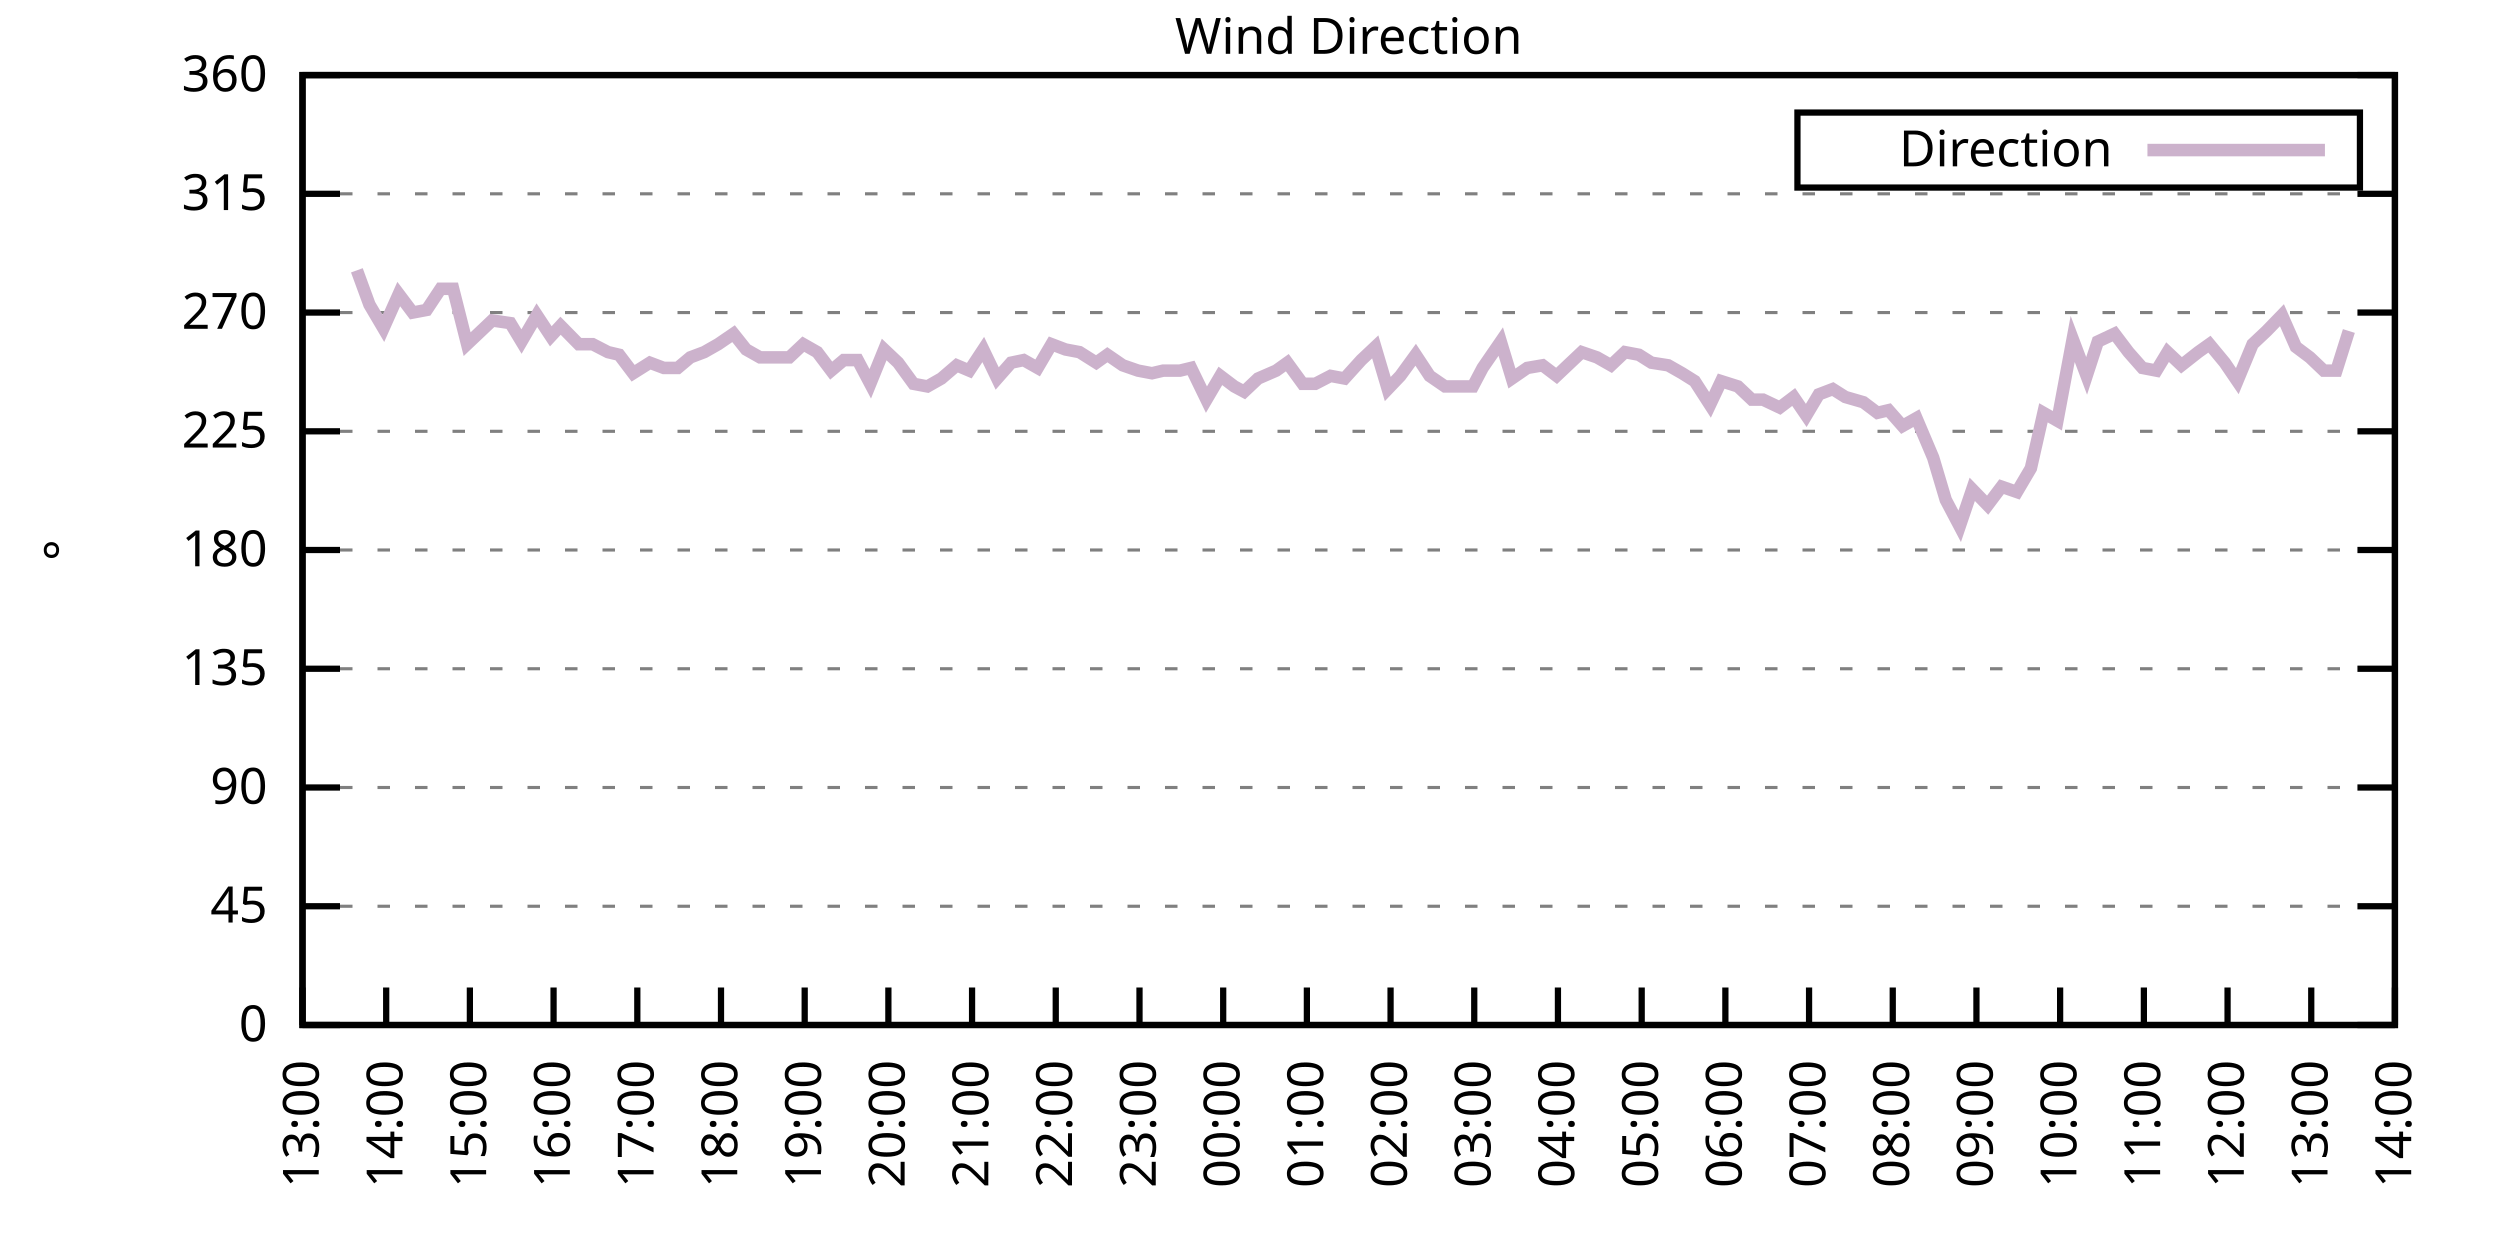
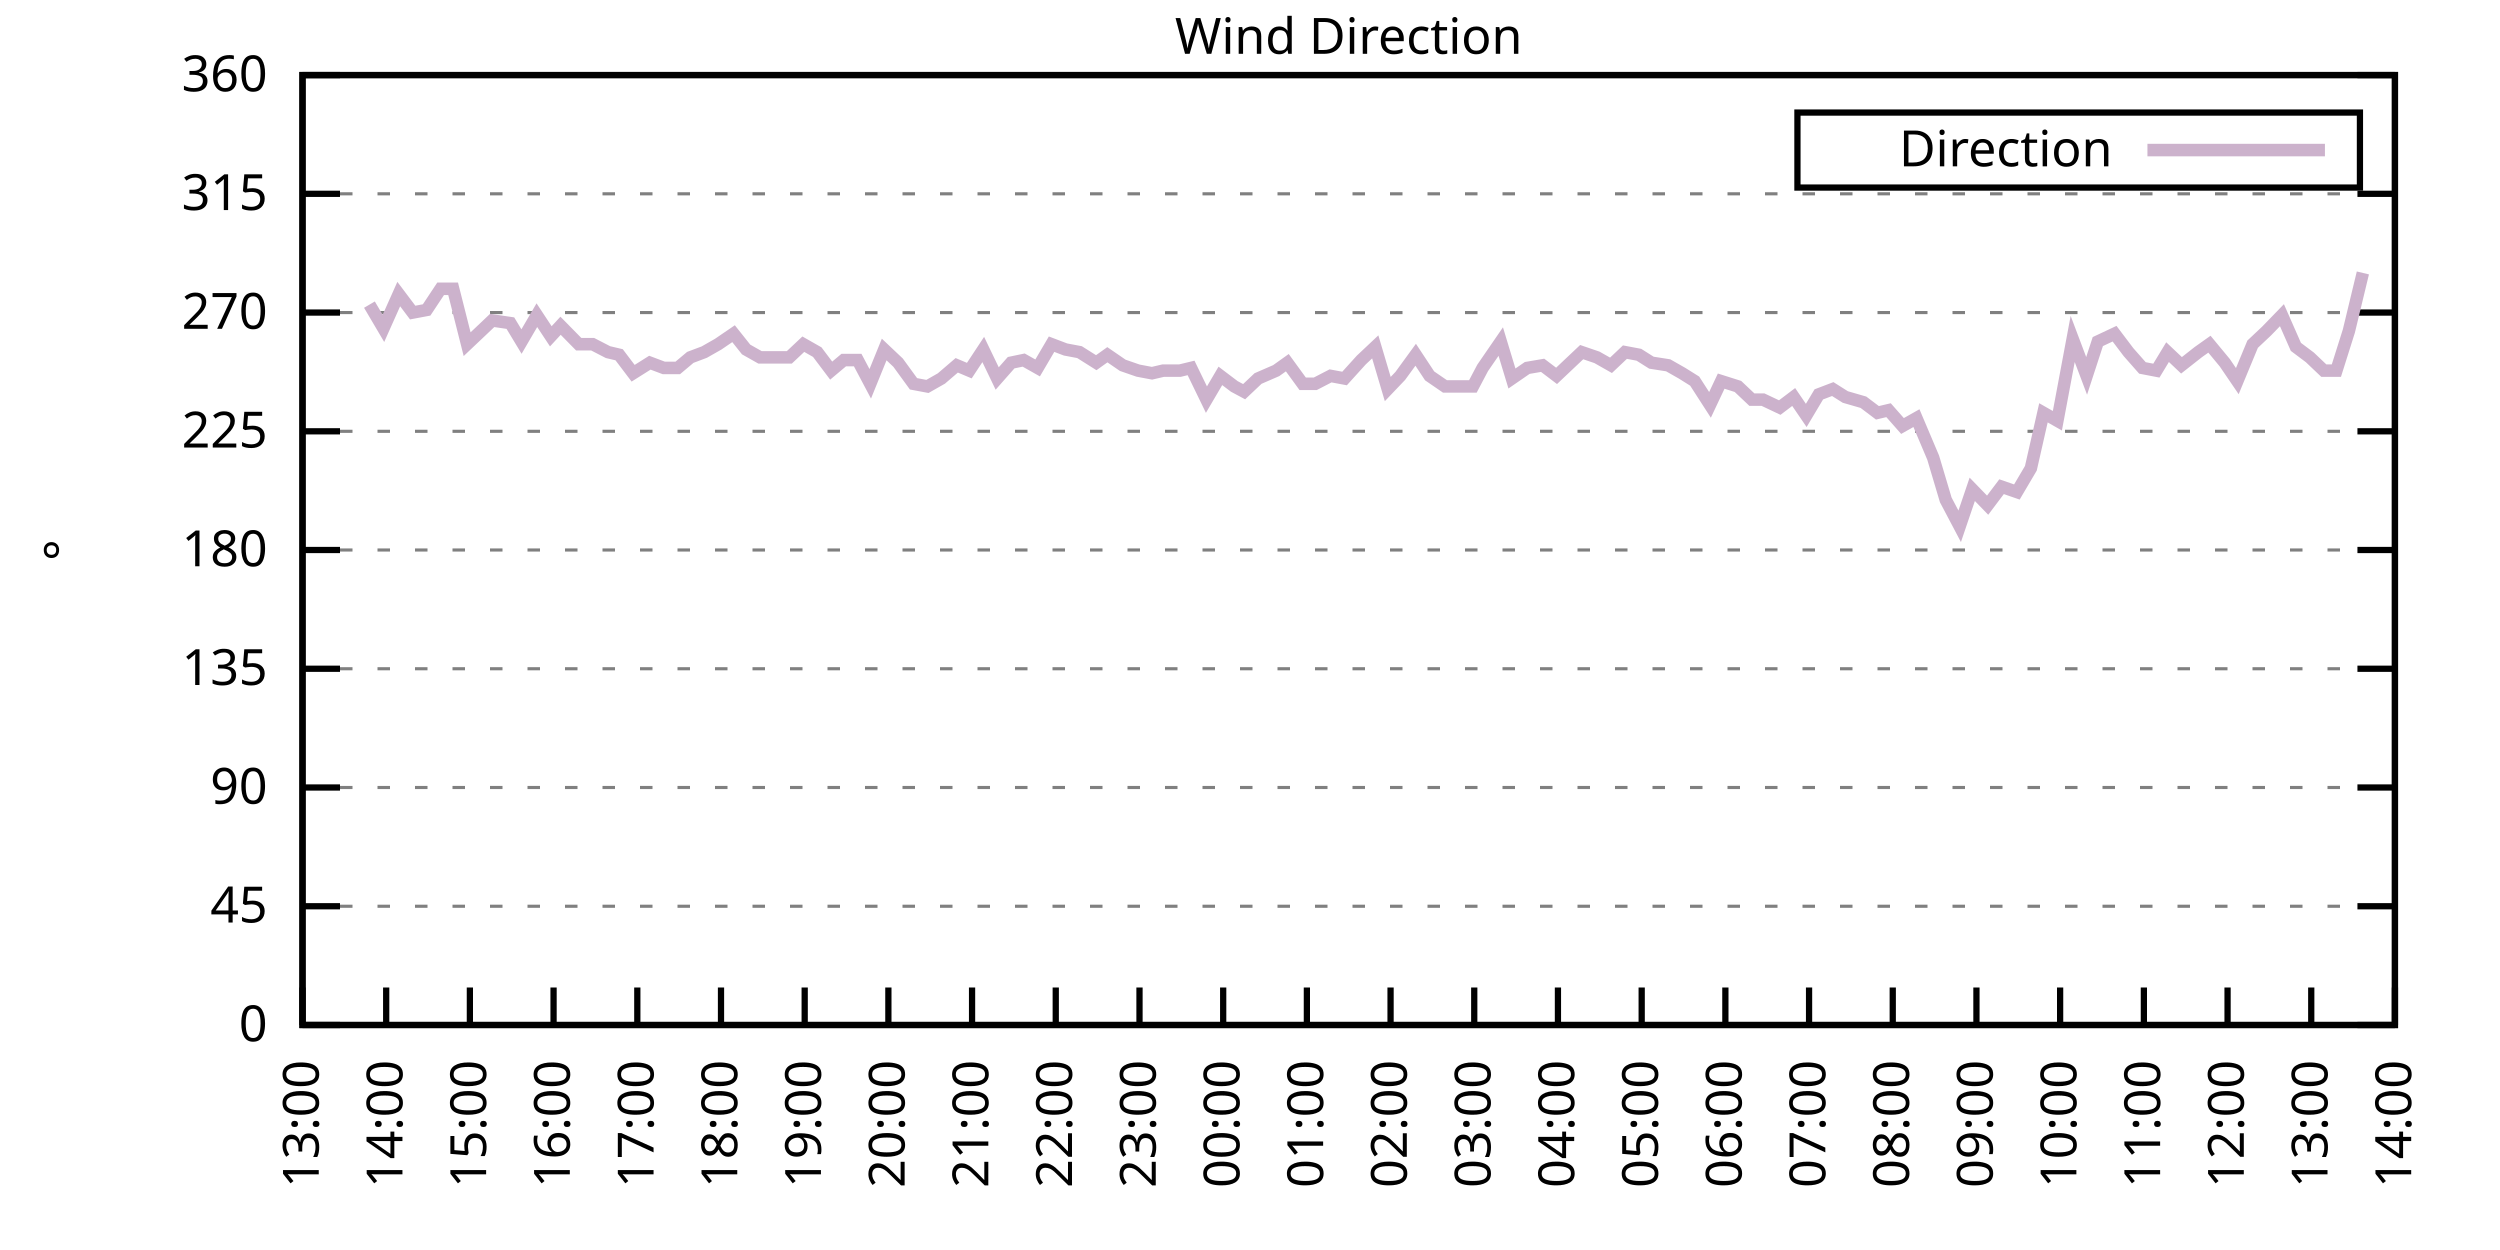
<svg xmlns="http://www.w3.org/2000/svg" xmlns:xlink="http://www.w3.org/1999/xlink" width="400" height="200" viewBox="0 0 400 200">
  <g id="gnuplot_canvas">
    <rect x="0" y="0" width="400" height="200" fill="none" />
    <defs>
      <circle id="gpDot" r="0.5" stroke-width="0.5" stroke="currentColor" />
      <path id="gpPt0" stroke-width="0.333" stroke="currentColor" d="M-1,0 h2 M0,-1 v2" />
      <path id="gpPt1" stroke-width="0.333" stroke="currentColor" d="M-1,-1 L1,1 M1,-1 L-1,1" />
      <path id="gpPt2" stroke-width="0.333" stroke="currentColor" d="M-1,0 L1,0 M0,-1 L0,1 M-1,-1 L1,1 M-1,1 L1,-1" />
      <rect id="gpPt3" stroke-width="0.333" stroke="currentColor" x="-1" y="-1" width="2" height="2" />
      <rect id="gpPt4" stroke-width="0.333" stroke="currentColor" fill="currentColor" x="-1" y="-1" width="2" height="2" />
      <circle id="gpPt5" stroke-width="0.333" stroke="currentColor" cx="0" cy="0" r="1" />
      <use xlink:href="#gpPt5" id="gpPt6" fill="currentColor" stroke="none" />
      <path id="gpPt7" stroke-width="0.333" stroke="currentColor" d="M0,-1.33 L-1.33,0.67 L1.33,0.67 z" />
      <use xlink:href="#gpPt7" id="gpPt8" fill="currentColor" stroke="none" />
      <use xlink:href="#gpPt7" id="gpPt9" stroke="currentColor" transform="rotate(180)" />
      <use xlink:href="#gpPt9" id="gpPt10" fill="currentColor" stroke="none" />
      <use xlink:href="#gpPt3" id="gpPt11" stroke="currentColor" transform="rotate(45)" />
      <use xlink:href="#gpPt11" id="gpPt12" fill="currentColor" stroke="none" />
      <path id="gpPt13" stroke-width="0.333" stroke="currentColor" d="M0,1.330 L1.265,0.411 L0.782,-1.067 L-0.782,-1.076 L-1.265,0.411 z" />
      <use xlink:href="#gpPt13" id="gpPt14" fill="currentColor" stroke="none" />
      <filter id="textbox" filterUnits="objectBoundingBox" x="0" y="0" height="1" width="1">
        <feFlood flood-color="white" flood-opacity="1" result="bgnd" />
        <feComposite in="SourceGraphic" in2="bgnd" operator="atop" />
      </filter>
      <filter id="greybox" filterUnits="objectBoundingBox" x="0" y="0" height="1" width="1">
        <feFlood flood-color="lightgrey" flood-opacity="1" result="grey" />
        <feComposite in="SourceGraphic" in2="grey" operator="atop" />
      </filter>
    </defs>
    <g fill="none" color="white" stroke="currentColor" stroke-width="1.00" stroke-linecap="butt" stroke-linejoin="miter">
</g>
    <g fill="none" color="black" stroke="currentColor" stroke-width="1.00" stroke-linecap="butt" stroke-linejoin="miter">
      <g stroke="none" shape-rendering="crispEdges">
        <polygon fill="rgb(255, 255, 255)" points="48.40,164.00 383.18,164.00 383.18,12.02 48.40,12.02 " />
      </g>
    </g>
    <g fill="none" color="black" stroke="currentColor" stroke-width="1.00" stroke-linecap="butt" stroke-linejoin="miter">
</g>
    <g fill="none" color="black" stroke="black" stroke-width="0.50" stroke-linecap="butt" stroke-linejoin="miter">
</g>
    <g fill="none" color="gray" stroke="currentColor" stroke-width="0.50" stroke-linecap="butt" stroke-linejoin="miter">
      <path stroke="gray" stroke-dasharray="2,4" class="gridline" d="M48.40,164.00 L383.19,164.00  " />
    </g>
    <g fill="none" color="gray" stroke="gray" stroke-width="1.00" stroke-linecap="butt" stroke-linejoin="miter">
</g>
    <g fill="none" color="black" stroke="currentColor" stroke-width="1.00" stroke-linecap="butt" stroke-linejoin="miter">
      <path stroke="black" d="M48.40,164.00 L54.40,164.00 M383.19,164.00 L377.19,164.00  " />
      <g transform="translate(42.80,166.60)" stroke="none" fill="black" font-family="Sans" font-size="8.00" text-anchor="end">
        <text>
          <tspan font-family="Sans"> 0</tspan>
        </text>
      </g>
    </g>
    <g fill="none" color="black" stroke="currentColor" stroke-width="1.00" stroke-linecap="butt" stroke-linejoin="miter">
</g>
    <g fill="none" color="black" stroke="black" stroke-width="0.50" stroke-linecap="butt" stroke-linejoin="miter">
</g>
    <g fill="none" color="gray" stroke="currentColor" stroke-width="0.50" stroke-linecap="butt" stroke-linejoin="miter">
      <path stroke="gray" stroke-dasharray="2,4" class="gridline" d="M48.40,145.00 L383.19,145.00  " />
    </g>
    <g fill="none" color="gray" stroke="gray" stroke-width="1.00" stroke-linecap="butt" stroke-linejoin="miter">
</g>
    <g fill="none" color="black" stroke="currentColor" stroke-width="1.00" stroke-linecap="butt" stroke-linejoin="miter">
      <path stroke="black" d="M48.40,145.00 L54.40,145.00 M383.19,145.00 L377.19,145.00  " />
      <g transform="translate(42.80,147.60)" stroke="none" fill="black" font-family="Sans" font-size="8.00" text-anchor="end">
        <text>
          <tspan font-family="Sans"> 45</tspan>
        </text>
      </g>
    </g>
    <g fill="none" color="black" stroke="currentColor" stroke-width="1.00" stroke-linecap="butt" stroke-linejoin="miter">
</g>
    <g fill="none" color="black" stroke="black" stroke-width="0.50" stroke-linecap="butt" stroke-linejoin="miter">
</g>
    <g fill="none" color="gray" stroke="currentColor" stroke-width="0.50" stroke-linecap="butt" stroke-linejoin="miter">
      <path stroke="gray" stroke-dasharray="2,4" class="gridline" d="M48.40,126.00 L383.19,126.00  " />
    </g>
    <g fill="none" color="gray" stroke="gray" stroke-width="1.00" stroke-linecap="butt" stroke-linejoin="miter">
</g>
    <g fill="none" color="black" stroke="currentColor" stroke-width="1.00" stroke-linecap="butt" stroke-linejoin="miter">
      <path stroke="black" d="M48.40,126.00 L54.40,126.00 M383.19,126.00 L377.19,126.00  " />
      <g transform="translate(42.80,128.60)" stroke="none" fill="black" font-family="Sans" font-size="8.00" text-anchor="end">
        <text>
          <tspan font-family="Sans"> 90</tspan>
        </text>
      </g>
    </g>
    <g fill="none" color="black" stroke="currentColor" stroke-width="1.00" stroke-linecap="butt" stroke-linejoin="miter">
</g>
    <g fill="none" color="black" stroke="black" stroke-width="0.50" stroke-linecap="butt" stroke-linejoin="miter">
</g>
    <g fill="none" color="gray" stroke="currentColor" stroke-width="0.50" stroke-linecap="butt" stroke-linejoin="miter">
      <path stroke="gray" stroke-dasharray="2,4" class="gridline" d="M48.40,107.00 L383.19,107.00  " />
    </g>
    <g fill="none" color="gray" stroke="gray" stroke-width="1.00" stroke-linecap="butt" stroke-linejoin="miter">
</g>
    <g fill="none" color="black" stroke="currentColor" stroke-width="1.00" stroke-linecap="butt" stroke-linejoin="miter">
      <path stroke="black" d="M48.40,107.00 L54.40,107.00 M383.19,107.00 L377.19,107.00  " />
      <g transform="translate(42.80,109.60)" stroke="none" fill="black" font-family="Sans" font-size="8.00" text-anchor="end">
        <text>
          <tspan font-family="Sans"> 135</tspan>
        </text>
      </g>
    </g>
    <g fill="none" color="black" stroke="currentColor" stroke-width="1.00" stroke-linecap="butt" stroke-linejoin="miter">
</g>
    <g fill="none" color="black" stroke="black" stroke-width="0.50" stroke-linecap="butt" stroke-linejoin="miter">
</g>
    <g fill="none" color="gray" stroke="currentColor" stroke-width="0.50" stroke-linecap="butt" stroke-linejoin="miter">
      <path stroke="gray" stroke-dasharray="2,4" class="gridline" d="M48.40,88.00 L383.19,88.00  " />
    </g>
    <g fill="none" color="gray" stroke="gray" stroke-width="1.00" stroke-linecap="butt" stroke-linejoin="miter">
</g>
    <g fill="none" color="black" stroke="currentColor" stroke-width="1.00" stroke-linecap="butt" stroke-linejoin="miter">
      <path stroke="black" d="M48.40,88.00 L54.40,88.00 M383.19,88.00 L377.19,88.00  " />
      <g transform="translate(42.80,90.60)" stroke="none" fill="black" font-family="Sans" font-size="8.00" text-anchor="end">
        <text>
          <tspan font-family="Sans"> 180</tspan>
        </text>
      </g>
    </g>
    <g fill="none" color="black" stroke="currentColor" stroke-width="1.00" stroke-linecap="butt" stroke-linejoin="miter">
</g>
    <g fill="none" color="black" stroke="black" stroke-width="0.50" stroke-linecap="butt" stroke-linejoin="miter">
</g>
    <g fill="none" color="gray" stroke="currentColor" stroke-width="0.50" stroke-linecap="butt" stroke-linejoin="miter">
      <path stroke="gray" stroke-dasharray="2,4" class="gridline" d="M48.40,69.01 L383.19,69.01  " />
    </g>
    <g fill="none" color="gray" stroke="gray" stroke-width="1.00" stroke-linecap="butt" stroke-linejoin="miter">
</g>
    <g fill="none" color="black" stroke="currentColor" stroke-width="1.00" stroke-linecap="butt" stroke-linejoin="miter">
      <path stroke="black" d="M48.40,69.01 L54.40,69.01 M383.19,69.01 L377.19,69.01  " />
      <g transform="translate(42.80,71.61)" stroke="none" fill="black" font-family="Sans" font-size="8.00" text-anchor="end">
        <text>
          <tspan font-family="Sans"> 225</tspan>
        </text>
      </g>
    </g>
    <g fill="none" color="black" stroke="currentColor" stroke-width="1.00" stroke-linecap="butt" stroke-linejoin="miter">
</g>
    <g fill="none" color="black" stroke="black" stroke-width="0.50" stroke-linecap="butt" stroke-linejoin="miter">
</g>
    <g fill="none" color="gray" stroke="currentColor" stroke-width="0.50" stroke-linecap="butt" stroke-linejoin="miter">
      <path stroke="gray" stroke-dasharray="2,4" class="gridline" d="M48.40,50.01 L383.19,50.01  " />
    </g>
    <g fill="none" color="gray" stroke="gray" stroke-width="1.00" stroke-linecap="butt" stroke-linejoin="miter">
</g>
    <g fill="none" color="black" stroke="currentColor" stroke-width="1.00" stroke-linecap="butt" stroke-linejoin="miter">
      <path stroke="black" d="M48.40,50.01 L54.40,50.01 M383.19,50.01 L377.19,50.01  " />
      <g transform="translate(42.80,52.61)" stroke="none" fill="black" font-family="Sans" font-size="8.00" text-anchor="end">
        <text>
          <tspan font-family="Sans"> 270</tspan>
        </text>
      </g>
    </g>
    <g fill="none" color="black" stroke="currentColor" stroke-width="1.00" stroke-linecap="butt" stroke-linejoin="miter">
</g>
    <g fill="none" color="black" stroke="black" stroke-width="0.50" stroke-linecap="butt" stroke-linejoin="miter">
</g>
    <g fill="none" color="gray" stroke="currentColor" stroke-width="0.50" stroke-linecap="butt" stroke-linejoin="miter">
      <path stroke="gray" stroke-dasharray="2,4" class="gridline" d="M48.40,31.01 L383.19,31.01  " />
    </g>
    <g fill="none" color="gray" stroke="gray" stroke-width="1.00" stroke-linecap="butt" stroke-linejoin="miter">
</g>
    <g fill="none" color="black" stroke="currentColor" stroke-width="1.00" stroke-linecap="butt" stroke-linejoin="miter">
      <path stroke="black" d="M48.40,31.01 L54.40,31.01 M383.19,31.01 L377.19,31.01  " />
      <g transform="translate(42.80,33.61)" stroke="none" fill="black" font-family="Sans" font-size="8.00" text-anchor="end">
        <text>
          <tspan font-family="Sans"> 315</tspan>
        </text>
      </g>
    </g>
    <g fill="none" color="black" stroke="currentColor" stroke-width="1.00" stroke-linecap="butt" stroke-linejoin="miter">
</g>
    <g fill="none" color="black" stroke="black" stroke-width="0.50" stroke-linecap="butt" stroke-linejoin="miter">
</g>
    <g fill="none" color="gray" stroke="currentColor" stroke-width="0.50" stroke-linecap="butt" stroke-linejoin="miter">
      <path stroke="gray" stroke-dasharray="2,4" class="gridline" d="M48.40,12.01 L383.19,12.01  " />
    </g>
    <g fill="none" color="gray" stroke="gray" stroke-width="1.00" stroke-linecap="butt" stroke-linejoin="miter">
</g>
    <g fill="none" color="black" stroke="currentColor" stroke-width="1.00" stroke-linecap="butt" stroke-linejoin="miter">
      <path stroke="black" d="M48.40,12.01 L54.40,12.01 M383.19,12.01 L377.19,12.01  " />
      <g transform="translate(42.80,14.61)" stroke="none" fill="black" font-family="Sans" font-size="8.00" text-anchor="end">
        <text>
          <tspan font-family="Sans"> 360</tspan>
        </text>
      </g>
    </g>
    <g fill="none" color="black" stroke="currentColor" stroke-width="1.00" stroke-linecap="butt" stroke-linejoin="miter">
      <path stroke="black" d="M48.40,164.00 L48.40,158.00  " />
      <g transform="translate(51.00,169.60) rotate(270.00)" stroke="none" fill="black" font-family="Sans" font-size="8.00" text-anchor="end">
        <text>
          <tspan font-family="Sans">13:00</tspan>
        </text>
      </g>
    </g>
    <g fill="none" color="black" stroke="currentColor" stroke-width="1.00" stroke-linecap="butt" stroke-linejoin="miter">
      <path stroke="black" d="M61.79,164.00 L61.79,158.00  " />
      <g transform="translate(64.39,169.60) rotate(270.00)" stroke="none" fill="black" font-family="Sans" font-size="8.00" text-anchor="end">
        <text>
          <tspan font-family="Sans">14:00</tspan>
        </text>
      </g>
    </g>
    <g fill="none" color="black" stroke="currentColor" stroke-width="1.00" stroke-linecap="butt" stroke-linejoin="miter">
      <path stroke="black" d="M75.18,164.00 L75.18,158.00  " />
      <g transform="translate(77.78,169.60) rotate(270.00)" stroke="none" fill="black" font-family="Sans" font-size="8.00" text-anchor="end">
        <text>
          <tspan font-family="Sans">15:00</tspan>
        </text>
      </g>
    </g>
    <g fill="none" color="black" stroke="currentColor" stroke-width="1.00" stroke-linecap="butt" stroke-linejoin="miter">
      <path stroke="black" d="M88.57,164.00 L88.57,158.00  " />
      <g transform="translate(91.17,169.60) rotate(270.00)" stroke="none" fill="black" font-family="Sans" font-size="8.00" text-anchor="end">
        <text>
          <tspan font-family="Sans">16:00</tspan>
        </text>
      </g>
    </g>
    <g fill="none" color="black" stroke="currentColor" stroke-width="1.00" stroke-linecap="butt" stroke-linejoin="miter">
      <path stroke="black" d="M101.97,164.00 L101.97,158.00  " />
      <g transform="translate(104.57,169.60) rotate(270.00)" stroke="none" fill="black" font-family="Sans" font-size="8.00" text-anchor="end">
        <text>
          <tspan font-family="Sans">17:00</tspan>
        </text>
      </g>
    </g>
    <g fill="none" color="black" stroke="currentColor" stroke-width="1.00" stroke-linecap="butt" stroke-linejoin="miter">
      <path stroke="black" d="M115.36,164.00 L115.36,158.00  " />
      <g transform="translate(117.96,169.60) rotate(270.00)" stroke="none" fill="black" font-family="Sans" font-size="8.00" text-anchor="end">
        <text>
          <tspan font-family="Sans">18:00</tspan>
        </text>
      </g>
    </g>
    <g fill="none" color="black" stroke="currentColor" stroke-width="1.00" stroke-linecap="butt" stroke-linejoin="miter">
      <path stroke="black" d="M128.75,164.00 L128.75,158.00  " />
      <g transform="translate(131.35,169.60) rotate(270.00)" stroke="none" fill="black" font-family="Sans" font-size="8.00" text-anchor="end">
        <text>
          <tspan font-family="Sans">19:00</tspan>
        </text>
      </g>
    </g>
    <g fill="none" color="black" stroke="currentColor" stroke-width="1.00" stroke-linecap="butt" stroke-linejoin="miter">
      <path stroke="black" d="M142.14,164.00 L142.14,158.00  " />
      <g transform="translate(144.74,169.60) rotate(270.00)" stroke="none" fill="black" font-family="Sans" font-size="8.00" text-anchor="end">
        <text>
          <tspan font-family="Sans">20:00</tspan>
        </text>
      </g>
    </g>
    <g fill="none" color="black" stroke="currentColor" stroke-width="1.00" stroke-linecap="butt" stroke-linejoin="miter">
      <path stroke="black" d="M155.53,164.00 L155.53,158.00  " />
      <g transform="translate(158.13,169.60) rotate(270.00)" stroke="none" fill="black" font-family="Sans" font-size="8.00" text-anchor="end">
        <text>
          <tspan font-family="Sans">21:00</tspan>
        </text>
      </g>
    </g>
    <g fill="none" color="black" stroke="currentColor" stroke-width="1.00" stroke-linecap="butt" stroke-linejoin="miter">
      <path stroke="black" d="M168.92,164.00 L168.92,158.00  " />
      <g transform="translate(171.52,169.60) rotate(270.00)" stroke="none" fill="black" font-family="Sans" font-size="8.00" text-anchor="end">
        <text>
          <tspan font-family="Sans">22:00</tspan>
        </text>
      </g>
    </g>
    <g fill="none" color="black" stroke="currentColor" stroke-width="1.00" stroke-linecap="butt" stroke-linejoin="miter">
      <path stroke="black" d="M182.32,164.00 L182.32,158.00  " />
      <g transform="translate(184.92,169.60) rotate(270.00)" stroke="none" fill="black" font-family="Sans" font-size="8.00" text-anchor="end">
        <text>
          <tspan font-family="Sans">23:00</tspan>
        </text>
      </g>
    </g>
    <g fill="none" color="black" stroke="currentColor" stroke-width="1.00" stroke-linecap="butt" stroke-linejoin="miter">
      <path stroke="black" d="M195.71,164.00 L195.71,158.00  " />
      <g transform="translate(198.31,169.60) rotate(270.00)" stroke="none" fill="black" font-family="Sans" font-size="8.00" text-anchor="end">
        <text>
          <tspan font-family="Sans">00:00</tspan>
        </text>
      </g>
    </g>
    <g fill="none" color="black" stroke="currentColor" stroke-width="1.00" stroke-linecap="butt" stroke-linejoin="miter">
      <path stroke="black" d="M209.10,164.00 L209.10,158.00  " />
      <g transform="translate(211.70,169.60) rotate(270.00)" stroke="none" fill="black" font-family="Sans" font-size="8.00" text-anchor="end">
        <text>
          <tspan font-family="Sans">01:00</tspan>
        </text>
      </g>
    </g>
    <g fill="none" color="black" stroke="currentColor" stroke-width="1.00" stroke-linecap="butt" stroke-linejoin="miter">
      <path stroke="black" d="M222.49,164.00 L222.49,158.00  " />
      <g transform="translate(225.09,169.60) rotate(270.00)" stroke="none" fill="black" font-family="Sans" font-size="8.00" text-anchor="end">
        <text>
          <tspan font-family="Sans">02:00</tspan>
        </text>
      </g>
    </g>
    <g fill="none" color="black" stroke="currentColor" stroke-width="1.00" stroke-linecap="butt" stroke-linejoin="miter">
      <path stroke="black" d="M235.88,164.00 L235.88,158.00  " />
      <g transform="translate(238.48,169.60) rotate(270.00)" stroke="none" fill="black" font-family="Sans" font-size="8.00" text-anchor="end">
        <text>
          <tspan font-family="Sans">03:00</tspan>
        </text>
      </g>
    </g>
    <g fill="none" color="black" stroke="currentColor" stroke-width="1.00" stroke-linecap="butt" stroke-linejoin="miter">
      <path stroke="black" d="M249.27,164.00 L249.27,158.00  " />
      <g transform="translate(251.87,169.60) rotate(270.00)" stroke="none" fill="black" font-family="Sans" font-size="8.00" text-anchor="end">
        <text>
          <tspan font-family="Sans">04:00</tspan>
        </text>
      </g>
    </g>
    <g fill="none" color="black" stroke="currentColor" stroke-width="1.00" stroke-linecap="butt" stroke-linejoin="miter">
      <path stroke="black" d="M262.67,164.00 L262.67,158.00  " />
      <g transform="translate(265.27,169.60) rotate(270.00)" stroke="none" fill="black" font-family="Sans" font-size="8.00" text-anchor="end">
        <text>
          <tspan font-family="Sans">05:00</tspan>
        </text>
      </g>
    </g>
    <g fill="none" color="black" stroke="currentColor" stroke-width="1.00" stroke-linecap="butt" stroke-linejoin="miter">
      <path stroke="black" d="M276.06,164.00 L276.06,158.00  " />
      <g transform="translate(278.66,169.60) rotate(270.00)" stroke="none" fill="black" font-family="Sans" font-size="8.00" text-anchor="end">
        <text>
          <tspan font-family="Sans">06:00</tspan>
        </text>
      </g>
    </g>
    <g fill="none" color="black" stroke="currentColor" stroke-width="1.00" stroke-linecap="butt" stroke-linejoin="miter">
      <path stroke="black" d="M289.45,164.00 L289.45,158.00  " />
      <g transform="translate(292.05,169.60) rotate(270.00)" stroke="none" fill="black" font-family="Sans" font-size="8.00" text-anchor="end">
        <text>
          <tspan font-family="Sans">07:00</tspan>
        </text>
      </g>
    </g>
    <g fill="none" color="black" stroke="currentColor" stroke-width="1.00" stroke-linecap="butt" stroke-linejoin="miter">
      <path stroke="black" d="M302.84,164.00 L302.84,158.00  " />
      <g transform="translate(305.44,169.60) rotate(270.00)" stroke="none" fill="black" font-family="Sans" font-size="8.00" text-anchor="end">
        <text>
          <tspan font-family="Sans">08:00</tspan>
        </text>
      </g>
    </g>
    <g fill="none" color="black" stroke="currentColor" stroke-width="1.00" stroke-linecap="butt" stroke-linejoin="miter">
      <path stroke="black" d="M316.23,164.00 L316.23,158.00  " />
      <g transform="translate(318.83,169.60) rotate(270.00)" stroke="none" fill="black" font-family="Sans" font-size="8.00" text-anchor="end">
        <text>
          <tspan font-family="Sans">09:00</tspan>
        </text>
      </g>
    </g>
    <g fill="none" color="black" stroke="currentColor" stroke-width="1.00" stroke-linecap="butt" stroke-linejoin="miter">
      <path stroke="black" d="M329.62,164.00 L329.62,158.00  " />
      <g transform="translate(332.22,169.60) rotate(270.00)" stroke="none" fill="black" font-family="Sans" font-size="8.00" text-anchor="end">
        <text>
          <tspan font-family="Sans">10:00</tspan>
        </text>
      </g>
    </g>
    <g fill="none" color="black" stroke="currentColor" stroke-width="1.00" stroke-linecap="butt" stroke-linejoin="miter">
      <path stroke="black" d="M343.02,164.00 L343.02,158.00  " />
      <g transform="translate(345.62,169.60) rotate(270.00)" stroke="none" fill="black" font-family="Sans" font-size="8.00" text-anchor="end">
        <text>
          <tspan font-family="Sans">11:00</tspan>
        </text>
      </g>
    </g>
    <g fill="none" color="black" stroke="currentColor" stroke-width="1.00" stroke-linecap="butt" stroke-linejoin="miter">
      <path stroke="black" d="M356.41,164.00 L356.41,158.00  " />
      <g transform="translate(359.01,169.60) rotate(270.00)" stroke="none" fill="black" font-family="Sans" font-size="8.00" text-anchor="end">
        <text>
          <tspan font-family="Sans">12:00</tspan>
        </text>
      </g>
    </g>
    <g fill="none" color="black" stroke="currentColor" stroke-width="1.00" stroke-linecap="butt" stroke-linejoin="miter">
      <path stroke="black" d="M369.80,164.00 L369.80,158.00  " />
      <g transform="translate(372.40,169.60) rotate(270.00)" stroke="none" fill="black" font-family="Sans" font-size="8.00" text-anchor="end">
        <text>
          <tspan font-family="Sans">13:00</tspan>
        </text>
      </g>
    </g>
    <g fill="none" color="black" stroke="currentColor" stroke-width="1.00" stroke-linecap="butt" stroke-linejoin="miter">
      <path stroke="black" d="M383.19,164.00 L383.19,158.00  " />
      <g transform="translate(385.79,169.60) rotate(270.00)" stroke="none" fill="black" font-family="Sans" font-size="8.00" text-anchor="end">
        <text>
          <tspan font-family="Sans">14:00</tspan>
        </text>
      </g>
    </g>
    <g fill="none" color="black" stroke="currentColor" stroke-width="1.00" stroke-linecap="butt" stroke-linejoin="miter">
</g>
    <g fill="none" color="black" stroke="currentColor" stroke-width="1.00" stroke-linecap="butt" stroke-linejoin="miter">
      <path stroke="black" d="M48.40,12.01 L48.40,164.00 L383.19,164.00 L383.19,12.01 L48.40,12.01 Z  " />
    </g>
    <g fill="none" color="black" stroke="currentColor" stroke-width="1.00" stroke-linecap="butt" stroke-linejoin="miter">
</g>
    <g fill="none" color="black" stroke="currentColor" stroke-width="1.00" stroke-linecap="butt" stroke-linejoin="miter">
      <path stroke="black" d="M287.59,30.01 L287.59,18.01 L377.59,18.01 L377.59,30.01 L287.59,30.01 Z  " />
    </g>
    <g id="Wind_direction_plot_1">
      <g fill="none" color="white" stroke="black" stroke-width="2.00" stroke-linecap="butt" stroke-linejoin="miter">
</g>
      <g fill="none" color="black" stroke="currentColor" stroke-width="2.00" stroke-linecap="butt" stroke-linejoin="miter">
        <g transform="translate(337.99,26.61)" stroke="none" fill="black" font-family="Sans" font-size="8.00" text-anchor="end">
          <text>
            <tspan font-family="Sans">Direction</tspan>
          </text>
        </g>
      </g>
      <g fill="none" color="black" stroke="currentColor" stroke-width="2.00" stroke-linecap="butt" stroke-linejoin="miter">
-         <path stroke="rgb(204, 178, 204)" d="M343.59,24.01 L371.99,24.01 M57.10,43.25 L59.11,48.74 L61.35,52.54 L63.80,47.05 L66.03,50.01 L68.26,49.59   L70.50,46.21 L72.50,46.21 L74.74,55.07 L76.97,52.96 L78.75,51.27 L81.66,51.70 L83.44,54.65 L85.90,50.43   L88.13,53.81 L89.69,52.12 L92.59,55.07 L94.82,55.07 L97.28,56.34 L99.06,56.76 L101.30,59.72 L103.98,58.03   L106.21,58.87 L108.44,58.87 L110.45,57.18 L112.68,56.34 L114.91,55.07 L117.37,53.39 L119.38,55.92 L121.61,57.18   L123.84,57.18 L126.29,57.18 L128.53,55.07 L130.76,56.34 L132.99,59.30 L135.00,57.61 L137.23,57.61 L139.24,61.41   L141.47,55.92 L143.70,58.03 L146.16,61.41 L148.39,61.83 L150.62,60.56 L153.08,58.45 L155.09,59.30 L157.32,55.92   L159.55,60.56 L161.78,58.03 L163.79,57.61 L166.02,58.87 L168.25,55.07 L170.49,55.92 L172.72,56.34 L175.40,58.03   L177.18,56.76 L179.64,58.45 L182.09,59.30 L184.32,59.72 L186.11,59.30 L188.79,59.30 L190.57,58.87 L193.03,63.94   L195.26,60.14 L197.49,61.83 L199.06,62.67 L201.29,60.56 L204.19,59.30 L205.97,58.03 L208.43,61.41 L210.44,61.41   L212.89,60.14 L215.13,60.56 L217.80,57.61 L220.04,55.50 L222.04,62.25 L224.05,60.14 L226.51,56.76 L228.74,60.14   L231.20,61.83 L232.98,61.83 L235.66,61.83 L237.22,58.87 L240.12,54.65 L241.91,60.56 L244.36,58.87 L246.82,58.45   L249.05,60.14 L251.28,58.03 L253.07,56.34 L255.52,57.18 L257.76,58.45 L259.99,56.34 L262.22,56.76 L264.23,58.03   L266.91,58.45 L269.14,59.72 L271.15,60.98 L273.60,64.78 L275.39,60.98 L278.07,61.83 L280.30,63.94 L282.08,63.94   L284.76,65.21 L286.99,63.52 L289.00,66.47 L291.01,63.10 L293.24,62.25 L295.25,63.52 L298.15,64.36 L300.39,66.05   L302.17,65.63 L304.40,68.16 L306.63,66.90 L309.31,73.23 L311.32,79.98 L313.55,84.21 L315.56,78.29 L318.02,80.83   L320.25,77.87 L322.70,78.72 L324.94,74.92 L326.95,66.05 L329.18,67.32 L331.63,54.23 L333.86,60.14 L335.65,54.65   L338.33,53.39 L340.56,56.34 L342.79,58.87 L345.02,59.30 L346.81,56.34 L349.04,58.45 L351.72,56.34 L353.51,55.07   L355.96,58.03 L357.97,60.98 L360.42,55.07 L362.66,52.96 L365.11,50.43 L367.34,55.50 L369.58,57.18 L371.81,59.30   L373.82,59.30 L375.82,52.96  " />
+         <path stroke="rgb(204, 178, 204)" d="M343.59,24.01 L371.99,24.01 M59.11,48.74 L61.35,52.54 L63.80,47.05 L66.03,50.01 L68.26,49.59 L70.50,46.21   L72.50,46.21 L74.74,55.07 L76.97,52.96 L78.75,51.27 L81.66,51.70 L83.44,54.65 L85.90,50.43 L88.13,53.81   L89.69,52.12 L92.59,55.07 L94.82,55.07 L97.28,56.34 L99.06,56.76 L101.30,59.72 L103.98,58.03 L106.21,58.87   L108.44,58.87 L110.45,57.18 L112.68,56.34 L114.91,55.07 L117.37,53.39 L119.38,55.92 L121.61,57.18 L123.84,57.18   L126.29,57.18 L128.53,55.07 L130.76,56.34 L132.99,59.30 L135.00,57.61 L137.23,57.61 L139.24,61.41 L141.47,55.92   L143.70,58.03 L146.16,61.41 L148.39,61.83 L150.62,60.56 L153.08,58.45 L155.09,59.30 L157.32,55.92 L159.55,60.56   L161.78,58.03 L163.79,57.61 L166.02,58.87 L168.25,55.07 L170.49,55.92 L172.72,56.34 L175.40,58.03 L177.18,56.76   L179.64,58.45 L182.09,59.30 L184.32,59.72 L186.11,59.30 L188.79,59.30 L190.57,58.87 L193.03,63.94 L195.26,60.14   L197.49,61.83 L199.06,62.67 L201.29,60.56 L204.19,59.30 L205.97,58.03 L208.43,61.41 L210.44,61.41 L212.89,60.14   L215.13,60.56 L217.80,57.61 L220.04,55.50 L222.04,62.25 L224.05,60.14 L226.51,56.76 L228.74,60.14 L231.20,61.83   L232.98,61.83 L235.66,61.83 L237.22,58.87 L240.12,54.65 L241.91,60.56 L244.36,58.87 L246.82,58.45 L249.05,60.14   L251.28,58.03 L253.07,56.34 L255.52,57.18 L257.76,58.45 L259.99,56.34 L262.22,56.76 L264.23,58.03 L266.91,58.45   L269.14,59.72 L271.15,60.98 L273.60,64.78 L275.39,60.98 L278.07,61.83 L280.30,63.94 L282.08,63.94 L284.76,65.21   L286.99,63.52 L289.00,66.47 L291.01,63.10 L293.24,62.25 L295.25,63.52 L298.15,64.36 L300.39,66.05 L302.17,65.63   L304.40,68.16 L306.63,66.90 L309.31,73.23 L311.32,79.98 L313.55,84.21 L315.56,78.29 L318.02,80.83 L320.25,77.87   L322.70,78.72 L324.94,74.92 L326.95,66.05 L329.18,67.32 L331.63,54.23 L333.86,60.14 L335.65,54.65 L338.33,53.39   L340.56,56.34 L342.79,58.87 L345.02,59.30 L346.81,56.34 L349.04,58.45 L351.72,56.34 L353.51,55.07 L355.96,58.03   L357.97,60.98 L360.42,55.07 L362.66,52.96 L365.11,50.43 L367.34,55.50 L369.58,57.18 L371.81,59.30 L373.82,59.30   L375.82,52.96 L378.06,43.67  " />
      </g>
    </g>
    <g fill="none" color="black" stroke="currentColor" stroke-width="2.00" stroke-linecap="butt" stroke-linejoin="miter">
</g>
    <g fill="none" color="black" stroke="black" stroke-width="1.00" stroke-linecap="butt" stroke-linejoin="miter">
</g>
    <g fill="none" color="black" stroke="currentColor" stroke-width="1.00" stroke-linecap="butt" stroke-linejoin="miter">
      <path stroke="black" d="M48.40,12.01 L48.40,164.00 L383.19,164.00 L383.19,12.01 L48.40,12.01 Z  " />
      <g transform="translate(12.80,88.01) rotate(270.00)" stroke="none" fill="black" font-family="Sans" font-size="8.00" text-anchor="middle">
        <text>
          <tspan font-family="Sans">°</tspan>
        </text>
      </g>
    </g>
    <g fill="none" color="black" stroke="currentColor" stroke-width="1.00" stroke-linecap="butt" stroke-linejoin="miter">
</g>
    <g fill="none" color="black" stroke="currentColor" stroke-width="1.00" stroke-linecap="butt" stroke-linejoin="miter">
      <g transform="translate(215.79,8.61)" stroke="none" fill="black" font-family="Sans" font-size="8.00" text-anchor="middle">
        <text>
          <tspan font-family="Sans">Wind Direction</tspan>
        </text>
      </g>
    </g>
    <g fill="none" color="black" stroke="currentColor" stroke-width="1.00" stroke-linecap="butt" stroke-linejoin="miter">
</g>
  </g>
</svg>
